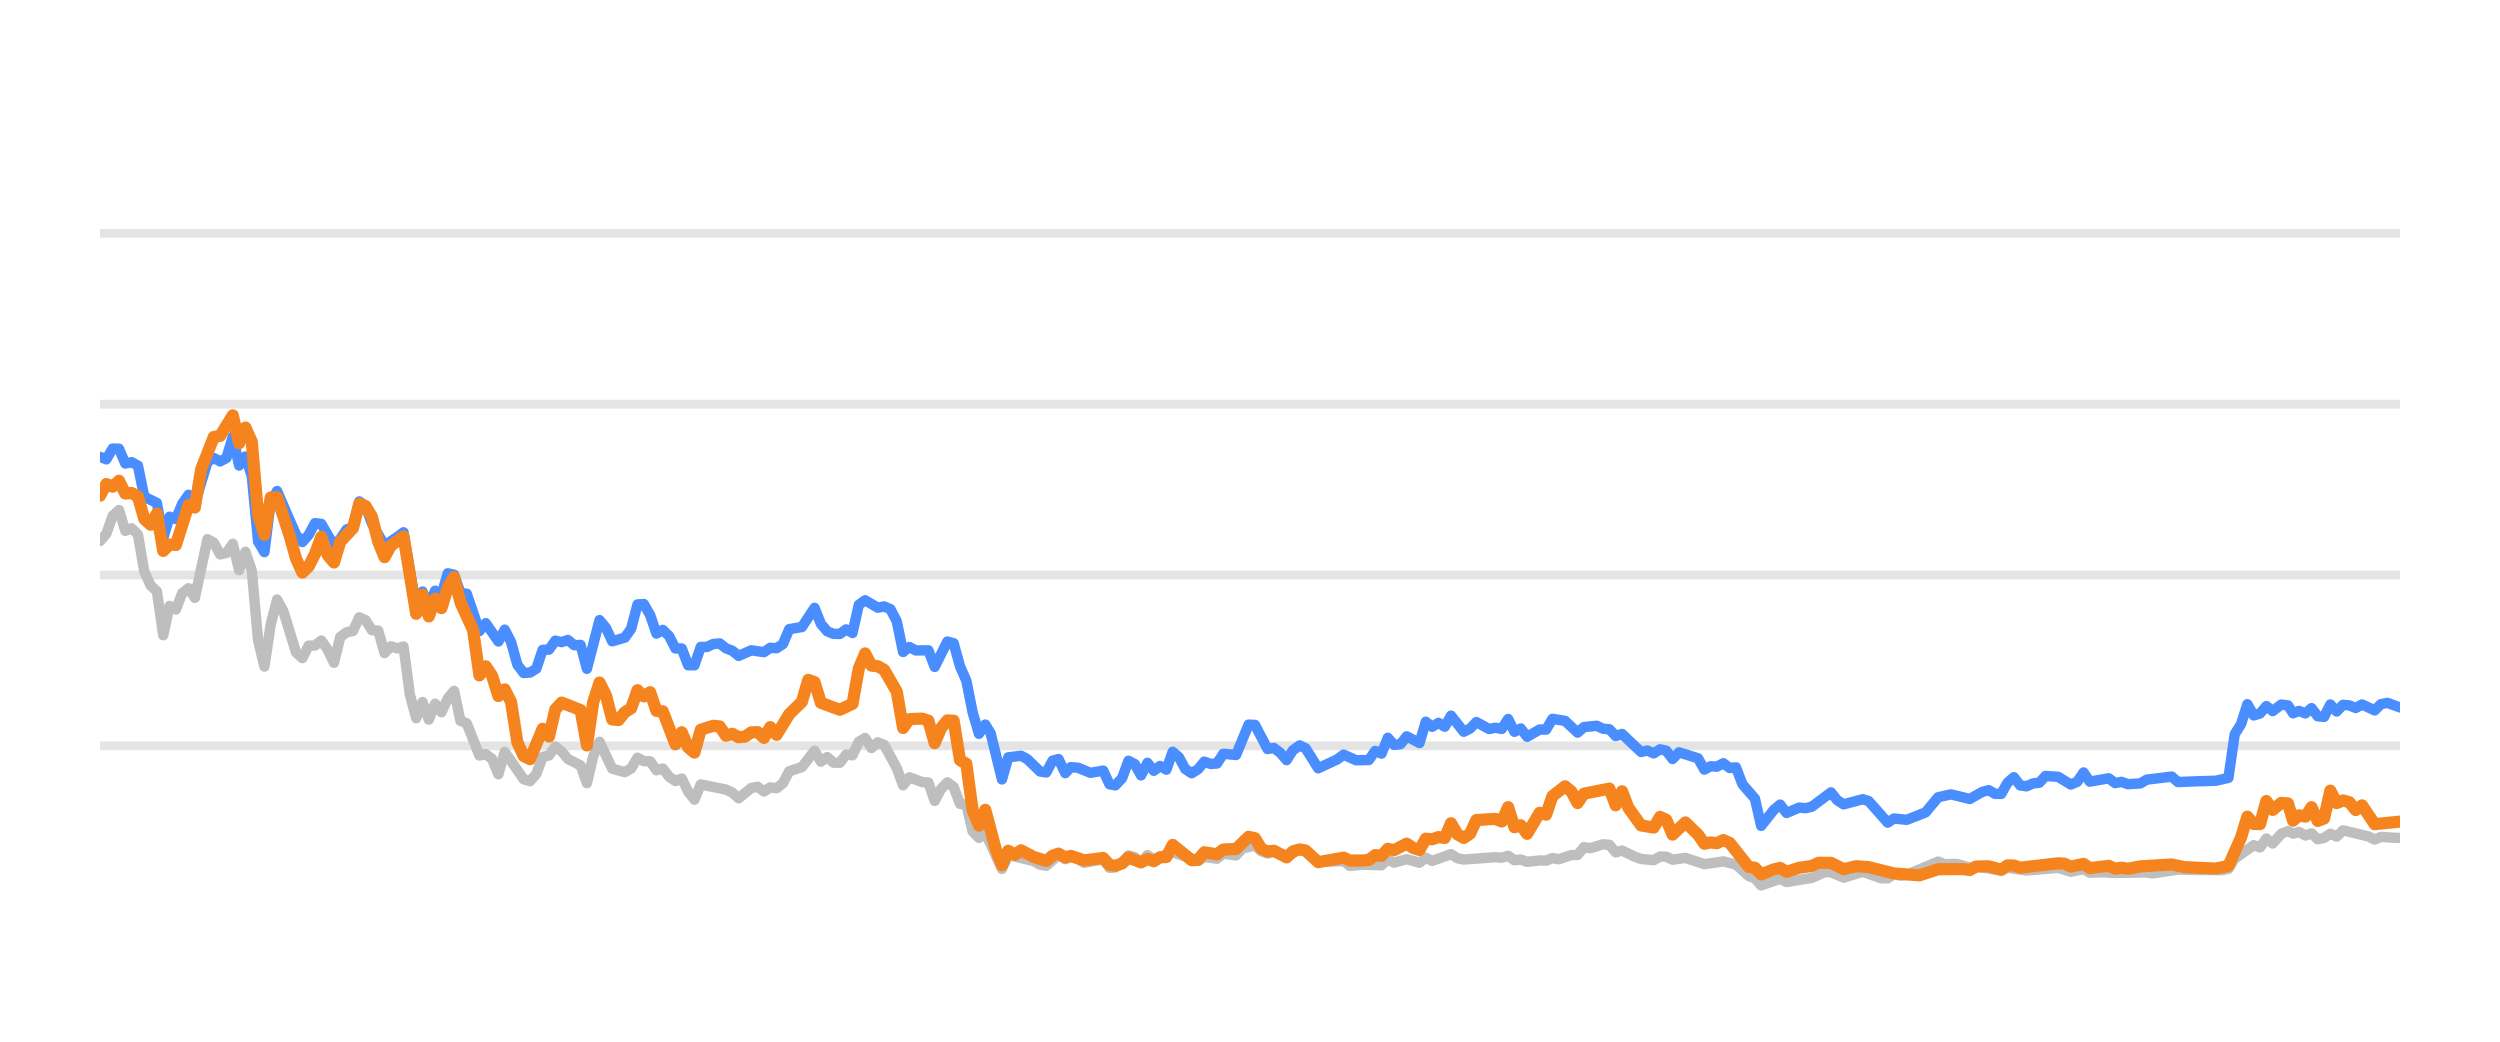
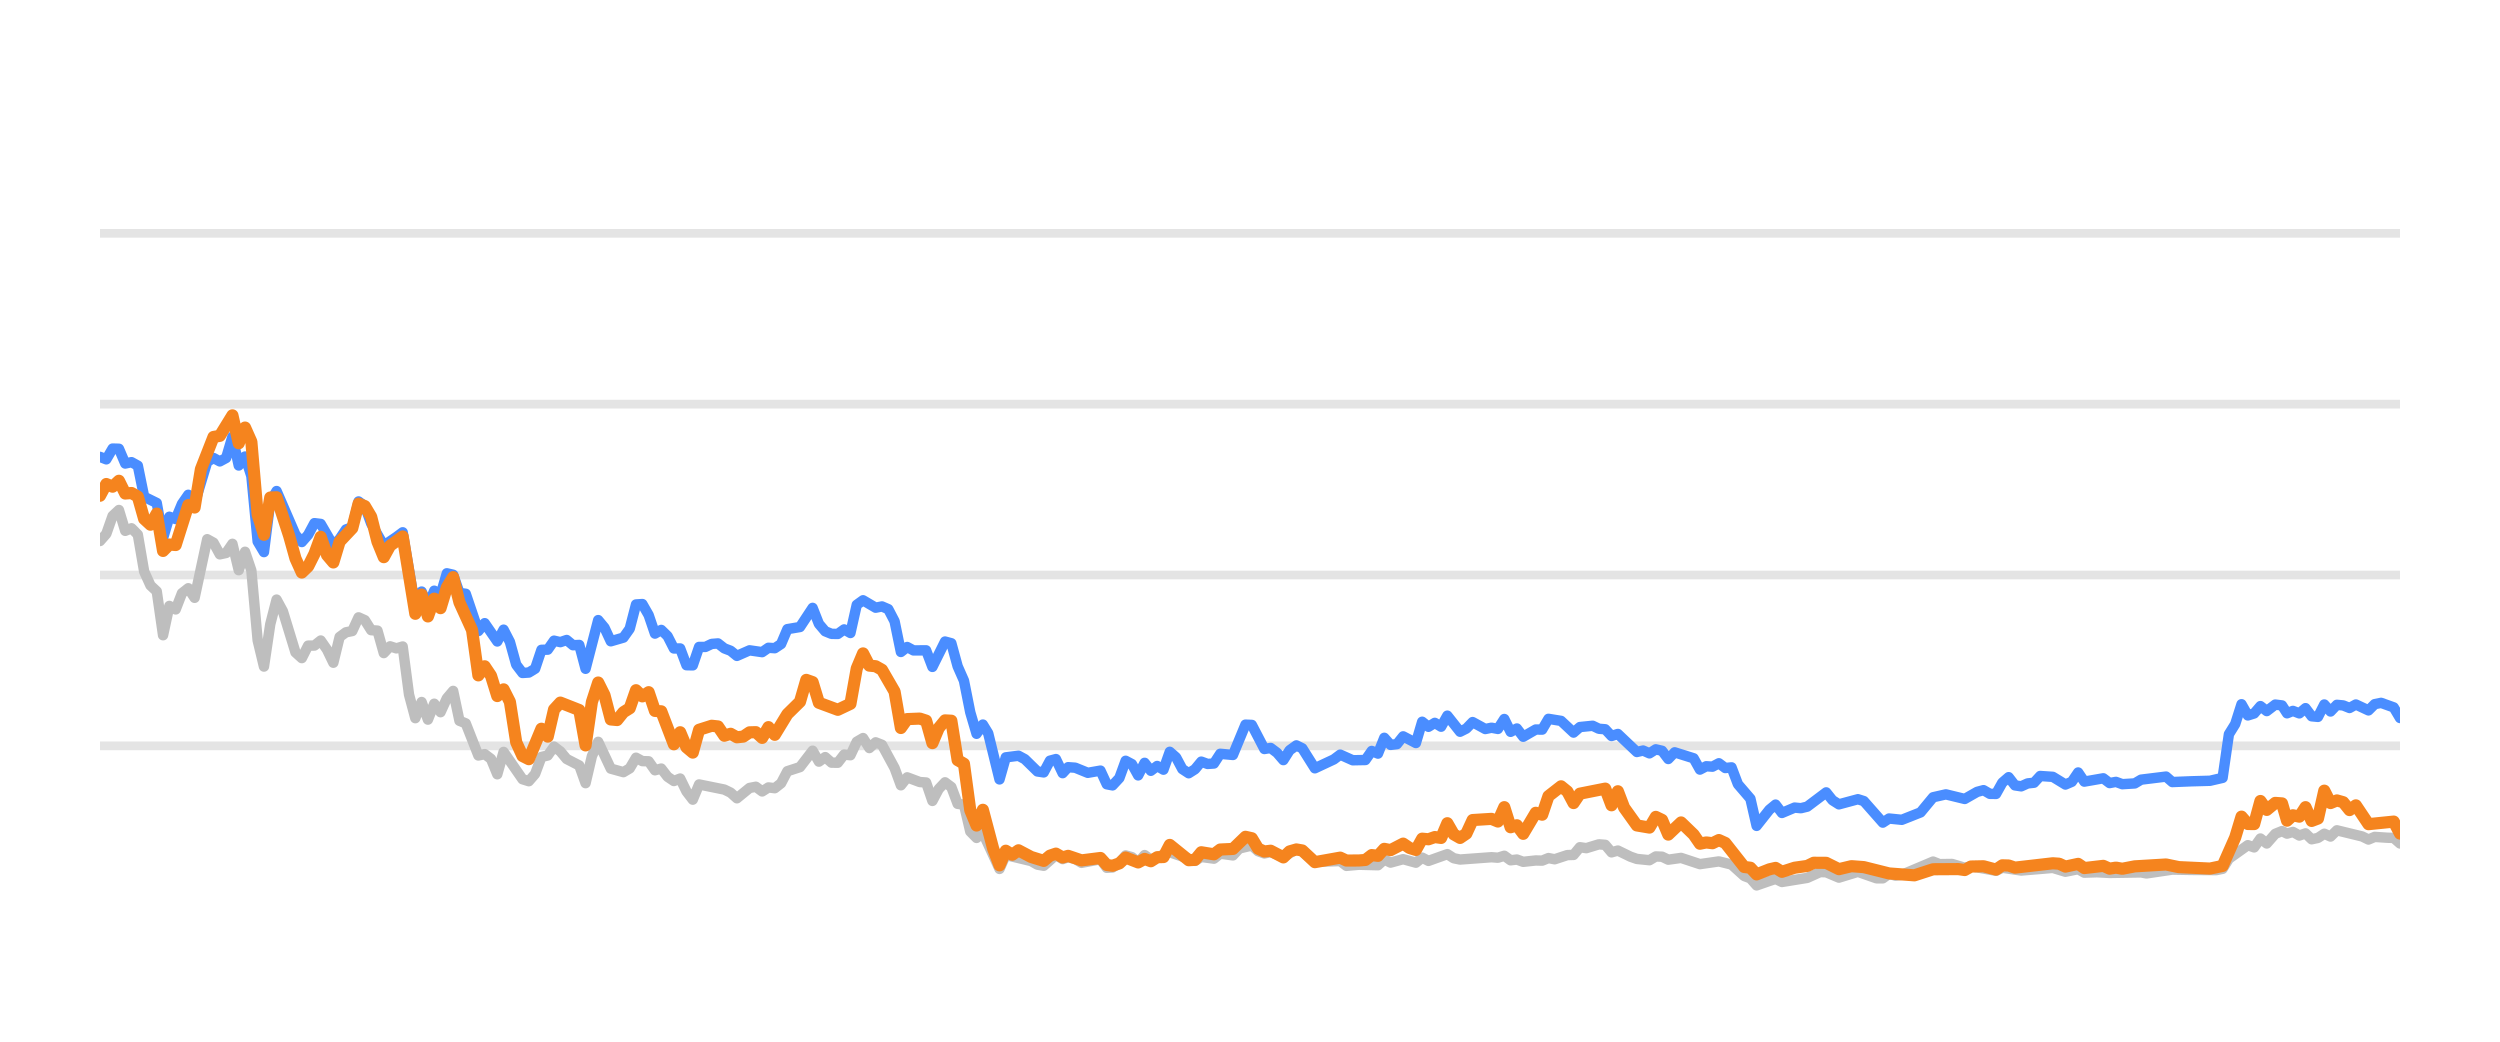
<svg xmlns="http://www.w3.org/2000/svg" width="144pt" height="60pt" viewBox="0 0 144 60" version="1.1">
  <defs>
    <style type="text/css">*{stroke-linejoin: round; stroke-linecap: butt}</style>
  </defs>
  <g id="figure_1">
    <g id="patch_1">
      <path d="M 0 60  L 144 60  L 144 0  L 0 0  L 0 60  z " style="fill: none; opacity: 0" />
    </g>
    <g id="axes_1">
      <g id="patch_2">
        <path d="M 5.76 52.8  L 138.24 52.8  L 138.24 3.6  L 5.76 3.6  L 5.76 52.8  z " style="fill: none" />
      </g>
      <g id="matplotlib.axis_1" />
      <g id="matplotlib.axis_2" />
      <g id="line2d_1">
-         <path d="M 5.76 42.96  L 138.24 42.96  " clip-path="url(#p04ba252308)" style="fill: none; stroke: #b2b2b2; stroke-opacity: 0.35; stroke-width: 0.5; stroke-linecap: square" />
+         <path d="M 5.76 42.96  L 138.24 42.96  " clip-path="url(#p3aa2a9115d)" style="fill: none; stroke: #b2b2b2; stroke-opacity: 0.35; stroke-width: 0.5; stroke-linecap: square" />
      </g>
      <g id="line2d_2">
-         <path d="M 5.76 33.12  L 138.24 33.12  " clip-path="url(#p04ba252308)" style="fill: none; stroke: #b2b2b2; stroke-opacity: 0.35; stroke-width: 0.5; stroke-linecap: square" />
+         <path d="M 5.76 33.12  L 138.24 33.12  " clip-path="url(#p3aa2a9115d)" style="fill: none; stroke: #b2b2b2; stroke-opacity: 0.35; stroke-width: 0.5; stroke-linecap: square" />
      </g>
      <g id="line2d_3">
-         <path d="M 5.76 23.28  L 138.24 23.28  " clip-path="url(#p04ba252308)" style="fill: none; stroke: #b2b2b2; stroke-opacity: 0.35; stroke-width: 0.5; stroke-linecap: square" />
+         <path d="M 5.76 23.28  L 138.24 23.28  " clip-path="url(#p3aa2a9115d)" style="fill: none; stroke: #b2b2b2; stroke-opacity: 0.35; stroke-width: 0.5; stroke-linecap: square" />
      </g>
      <g id="line2d_4">
-         <path d="M 5.76 13.44  L 138.24 13.44  " clip-path="url(#p04ba252308)" style="fill: none; stroke: #b2b2b2; stroke-opacity: 0.35; stroke-width: 0.5; stroke-linecap: square" />
+         <path d="M 5.76 13.44  L 138.24 13.44  " clip-path="url(#p3aa2a9115d)" style="fill: none; stroke: #b2b2b2; stroke-opacity: 0.35; stroke-width: 0.5; stroke-linecap: square" />
      </g>
      <g id="line2d_5">
-         <path d="M 5.76 31.162  L 6.124 30.749  L 6.488 29.715  L 6.853 29.376  L 7.217 30.576  L 7.581 30.429  L 7.945 30.793  L 8.31 32.918  L 8.674 33.72  L 9.038 34.06  L 9.402 36.589  L 9.767 34.901  L 10.131 35.103  L 10.495 34.168  L 10.859 33.883  L 11.223 34.434  L 11.952 31.059  L 12.316 31.26  L 12.68 31.929  L 13.045 31.851  L 13.409 31.324  L 13.773 32.844  L 14.137 31.782  L 14.502 32.859  L 14.866 36.884  L 15.23 38.394  L 15.594 35.954  L 15.959 34.537  L 16.323 35.206  L 17.051 37.578  L 17.415 37.907  L 17.78 37.189  L 18.144 37.184  L 18.508 36.894  L 18.872 37.42  L 19.237 38.173  L 19.601 36.687  L 19.965 36.421  L 20.329 36.348  L 20.694 35.56  L 21.058 35.723  L 21.422 36.298  L 21.786 36.323  L 22.15 37.617  L 22.515 37.228  L 22.879 37.346  L 23.243 37.238  L 23.607 40.008  L 23.972 41.366  L 24.336 40.436  L 24.7 41.45  L 25.064 40.534  L 25.429 41.022  L 25.793 40.224  L 26.157 39.796  L 26.521 41.518  L 26.886 41.666  L 27.614 43.516  L 27.978 43.437  L 28.342 43.713  L 28.707 44.598  L 29.071 43.309  L 30.164 44.884  L 30.528 44.997  L 30.892 44.579  L 31.256 43.6  L 31.621 43.516  L 31.985 43.004  L 32.349 43.28  L 32.713 43.718  L 33.442 44.092  L 33.806 45.11  L 34.17 43.555  L 34.534 42.729  L 35.263 44.274  L 35.991 44.475  L 36.356 44.259  L 36.72 43.644  L 37.084 43.841  L 37.448 43.851  L 37.812 44.367  L 38.177 44.269  L 38.541 44.741  L 38.905 44.987  L 39.269 44.844  L 39.634 45.587  L 39.998 46.06  L 40.362 45.184  L 41.819 45.479  L 42.183 45.656  L 42.548 45.981  L 43.276 45.386  L 43.64 45.317  L 44.004 45.587  L 44.369 45.356  L 44.733 45.4  L 45.097 45.115  L 45.461 44.421  L 46.19 44.185  L 46.918 43.24  L 47.283 43.87  L 47.647 43.609  L 48.011 43.929  L 48.375 43.934  L 48.739 43.462  L 49.104 43.501  L 49.468 42.724  L 49.832 42.512  L 50.196 43.088  L 50.561 42.758  L 50.925 42.901  L 51.653 44.239  L 52.018 45.233  L 52.382 44.775  L 53.11 45.046  L 53.474 45.071  L 53.839 46.133  L 54.203 45.445  L 54.567 45.061  L 54.931 45.331  L 55.296 46.301  L 55.66 46.345  L 56.024 47.895  L 56.388 48.264  L 56.753 47.964  L 57.714 50.05  L 58.076 49.248  L 59.54 49.597  L 59.903 49.804  L 60.267 49.868  L 60.972 49.248  L 61.359 49.484  L 61.678 49.376  L 62.087 49.479  L 62.451 49.7  L 63.544 49.494  L 63.909 49.986  L 64.242 49.966  L 64.636 49.7  L 64.999 49.272  L 65.362 49.371  L 65.722 49.681  L 66.095 49.253  L 66.455 49.513  L 67.547 49.09  L 69.006 49.587  L 69.368 49.361  L 70.098 49.459  L 70.461 49.169  L 71.196 49.272  L 71.561 48.874  L 72.286 48.702  L 72.651 49.031  L 73.011 49.159  L 73.373 49.08  L 74.108 49.366  L 74.86 48.908  L 75.202 49.051  L 75.927 49.646  L 77.391 49.597  L 77.751 49.873  L 78.476 49.809  L 79.573 49.838  L 79.938 49.509  L 80.301 49.686  L 81.027 49.489  L 81.764 49.691  L 82.126 49.4  L 82.49 49.587  L 83.579 49.199  L 83.948 49.435  L 84.313 49.509  L 86.13 49.376  L 86.5 49.405  L 86.868 49.292  L 87.233 49.553  L 87.596 49.509  L 87.961 49.641  L 88.684 49.563  L 89.056 49.572  L 89.42 49.425  L 89.776 49.494  L 90.511 49.253  L 90.869 49.243  L 91.235 48.8  L 91.607 48.854  L 92.333 48.633  L 92.699 48.662  L 93.063 49.095  L 93.429 48.992  L 94.158 49.346  L 94.526 49.474  L 95.253 49.548  L 95.619 49.331  L 95.981 49.346  L 96.34 49.518  L 97.079 49.415  L 98.169 49.774  L 99.264 49.617  L 99.994 49.799  L 100.725 50.458  L 101.084 50.591  L 101.442 50.999  L 102.18 50.743  L 102.537 50.625  L 102.905 50.802  L 104.366 50.566  L 105.109 50.232  L 105.461 50.242  L 106.196 50.552  L 107.293 50.217  L 108.365 50.591  L 108.731 50.591  L 109.091 50.33  L 109.462 50.438  L 109.829 50.389  L 111.636 49.627  L 112.006 49.774  L 112.732 49.764  L 113.462 49.981  L 113.825 49.897  L 115.269 50.158  L 115.634 49.981  L 116.726 50.143  L 118.55 49.991  L 119.278 50.212  L 120.014 50.064  L 120.37 50.266  L 121.097 50.242  L 121.83 50.281  L 123.648 50.251  L 123.961 50.31  L 125.454 50.089  L 126.552 50.109  L 127.992 50.119  L 128.356 50.045  L 128.72 49.459  L 129.815 48.682  L 130.179 48.81  L 130.542 48.298  L 130.908 48.584  L 131.398 48.028  L 131.788 47.87  L 132.079 48.018  L 132.419 47.919  L 132.789 48.126  L 133.145 48.003  L 133.501 48.342  L 133.865 48.264  L 134.229 48.023  L 134.591 48.185  L 134.958 47.826  L 136.418 48.18  L 136.781 48.357  L 137.142 48.205  L 137.877 48.254  L 138.24 48.264  L 138.24 48.264  " clip-path="url(#p04ba252308)" style="fill: none; stroke: #bebebe; stroke-width: 0.6; stroke-linecap: round" />
+         <path d="M 5.76 31.162  L 6.123 30.749  L 6.486 29.715  L 6.85 29.376  L 7.213 30.576  L 7.576 30.429  L 7.939 30.793  L 8.303 32.918  L 8.666 33.72  L 9.029 34.06  L 9.392 36.589  L 9.756 34.901  L 10.119 35.103  L 10.482 34.168  L 10.845 33.883  L 11.209 34.434  L 11.935 31.059  L 12.298 31.26  L 12.662 31.929  L 13.025 31.851  L 13.388 31.324  L 13.751 32.844  L 14.114 31.782  L 14.478 32.859  L 14.841 36.884  L 15.204 38.394  L 15.567 35.954  L 15.931 34.537  L 16.294 35.206  L 17.02 37.578  L 17.384 37.907  L 17.747 37.189  L 18.11 37.184  L 18.473 36.894  L 18.837 37.42  L 19.2 38.173  L 19.563 36.687  L 19.926 36.421  L 20.29 36.348  L 20.653 35.56  L 21.016 35.723  L 21.379 36.298  L 21.742 36.323  L 22.106 37.617  L 22.469 37.228  L 22.832 37.346  L 23.195 37.238  L 23.559 40.008  L 23.922 41.366  L 24.285 40.436  L 24.648 41.45  L 25.012 40.534  L 25.375 41.022  L 25.738 40.224  L 26.101 39.796  L 26.465 41.518  L 26.828 41.666  L 27.554 43.516  L 27.918 43.437  L 28.281 43.713  L 28.644 44.598  L 29.007 43.309  L 30.097 44.884  L 30.46 44.997  L 30.823 44.579  L 31.187 43.6  L 31.55 43.516  L 31.913 43.004  L 32.276 43.28  L 32.64 43.718  L 33.366 44.092  L 33.729 45.11  L 34.093 43.555  L 34.456 42.729  L 35.182 44.274  L 35.909 44.475  L 36.272 44.259  L 36.635 43.644  L 36.999 43.841  L 37.362 43.851  L 37.725 44.367  L 38.088 44.269  L 38.451 44.741  L 38.815 44.987  L 39.178 44.844  L 39.541 45.587  L 39.904 46.06  L 40.268 45.184  L 41.721 45.479  L 42.084 45.656  L 42.447 45.981  L 43.174 45.386  L 43.537 45.317  L 43.9 45.587  L 44.263 45.356  L 44.627 45.4  L 44.99 45.115  L 45.353 44.421  L 46.079 44.185  L 46.806 43.24  L 47.169 43.87  L 47.532 43.609  L 47.896 43.929  L 48.259 43.934  L 48.622 43.462  L 48.985 43.501  L 49.349 42.724  L 49.712 42.512  L 50.075 43.088  L 50.438 42.758  L 50.802 42.901  L 51.528 44.239  L 51.891 45.233  L 52.255 44.775  L 52.981 45.046  L 53.344 45.071  L 53.707 46.133  L 54.071 45.445  L 54.434 45.061  L 54.797 45.331  L 55.16 46.301  L 55.524 46.345  L 55.887 47.895  L 56.25 48.264  L 56.613 47.964  L 57.572 50.05  L 57.933 49.248  L 59.393 49.597  L 59.755 49.804  L 60.118 49.868  L 60.821 49.248  L 61.208 49.484  L 61.525 49.376  L 61.933 49.479  L 62.296 49.7  L 63.386 49.494  L 63.75 49.986  L 64.083 49.966  L 64.475 49.7  L 64.837 49.272  L 65.199 49.371  L 65.558 49.681  L 65.93 49.253  L 66.289 49.513  L 67.379 49.09  L 68.833 49.587  L 69.194 49.361  L 69.922 49.459  L 70.285 49.169  L 71.017 49.272  L 71.382 48.874  L 72.105 48.702  L 72.468 49.031  L 72.828 49.159  L 73.189 49.08  L 73.922 49.366  L 74.672 48.908  L 75.012 49.051  L 75.736 49.646  L 77.196 49.597  L 77.554 49.873  L 78.278 49.809  L 79.372 49.838  L 79.735 49.509  L 80.097 49.686  L 80.822 49.489  L 81.556 49.691  L 81.917 49.4  L 82.28 49.587  L 83.367 49.199  L 83.735 49.435  L 84.099 49.509  L 85.911 49.376  L 86.28 49.405  L 86.647 49.292  L 87.011 49.553  L 87.373 49.509  L 87.737 49.641  L 88.458 49.563  L 88.829 49.572  L 89.192 49.425  L 89.547 49.494  L 90.28 49.253  L 90.637 49.243  L 91.002 48.8  L 91.372 48.854  L 92.096 48.633  L 92.461 48.662  L 92.824 49.095  L 93.189 48.992  L 93.917 49.346  L 94.283 49.474  L 95.009 49.548  L 95.374 49.331  L 95.734 49.346  L 96.093 49.518  L 96.83 49.415  L 97.916 49.774  L 99.008 49.617  L 99.737 49.799  L 100.466 50.458  L 100.823 50.591  L 101.181 50.999  L 101.917 50.743  L 102.273 50.625  L 102.64 50.802  L 104.097 50.566  L 104.837 50.232  L 105.189 50.242  L 105.922 50.552  L 107.016 50.217  L 108.085 50.591  L 108.45 50.591  L 108.809 50.33  L 109.179 50.438  L 109.545 50.389  L 111.347 49.627  L 111.716 49.774  L 112.44 49.764  L 113.168 49.981  L 113.53 49.897  L 114.971 50.158  L 115.334 49.981  L 116.423 50.143  L 118.242 49.991  L 118.968 50.212  L 119.702 50.064  L 120.057 50.266  L 120.782 50.242  L 121.513 50.281  L 123.327 50.251  L 123.638 50.31  L 125.127 50.089  L 126.222 50.109  L 127.658 50.119  L 128.022 50.045  L 128.385 49.459  L 129.476 48.682  L 129.839 48.81  L 130.201 48.298  L 130.566 48.584  L 131.055 48.028  L 131.444 47.87  L 131.734 48.018  L 132.073 47.919  L 132.442 48.126  L 132.798 48.003  L 133.152 48.342  L 133.515 48.264  L 133.879 48.023  L 134.239 48.185  L 134.605 47.826  L 136.061 48.18  L 136.424 48.357  L 136.784 48.205  L 137.516 48.254  L 137.878 48.264  L 138.24 48.584  L 138.24 48.584  " clip-path="url(#p3aa2a9115d)" style="fill: none; stroke: #bebebe; stroke-width: 0.6; stroke-linecap: round" />
      </g>
      <g id="line2d_6">
-         <path d="M 5.76 26.316  L 6.124 26.458  L 6.488 25.838  L 6.853 25.848  L 7.217 26.699  L 7.581 26.621  L 7.945 26.822  L 8.31 28.613  L 9.038 28.972  L 9.402 30.995  L 9.767 29.765  L 10.131 29.897  L 10.495 29.022  L 10.859 28.5  L 11.223 29.007  L 11.952 26.601  L 12.316 26.38  L 12.68 26.576  L 13.045 26.38  L 13.409 25.15  L 13.773 26.813  L 14.137 26.296  L 14.502 27.418  L 14.866 31.191  L 15.23 31.801  L 15.594 28.899  L 15.959 28.284  L 17.051 30.803  L 17.415 31.221  L 17.78 30.808  L 18.144 30.134  L 18.508 30.178  L 19.237 31.428  L 19.601 31.044  L 19.965 30.498  L 20.329 30.365  L 20.694 28.884  L 21.058 29.154  L 21.422 30.153  L 22.15 31.423  L 22.879 30.931  L 23.243 30.66  L 23.972 34.999  L 24.336 34.074  L 24.7 34.916  L 25.064 34.025  L 25.429 34.261  L 25.793 33.022  L 26.157 33.105  L 26.521 34.153  L 26.886 34.202  L 27.614 36.348  L 27.978 35.895  L 28.707 36.948  L 29.071 36.269  L 29.435 36.972  L 29.799 38.286  L 30.164 38.763  L 30.528 38.739  L 30.892 38.517  L 31.256 37.43  L 31.621 37.42  L 31.985 36.903  L 32.349 36.987  L 32.713 36.864  L 33.077 37.164  L 33.442 37.149  L 33.806 38.522  L 34.534 35.718  L 34.899 36.156  L 35.263 36.938  L 35.991 36.726  L 36.356 36.215  L 36.72 34.817  L 37.084 34.793  L 37.448 35.427  L 37.812 36.495  L 38.177 36.284  L 38.541 36.638  L 38.905 37.351  L 39.269 37.351  L 39.634 38.316  L 39.998 38.325  L 40.362 37.263  L 40.726 37.263  L 41.091 37.09  L 41.455 37.061  L 41.819 37.346  L 42.183 37.484  L 42.548 37.779  L 43.276 37.459  L 44.004 37.563  L 44.369 37.312  L 44.733 37.336  L 45.097 37.095  L 45.461 36.239  L 46.19 36.116  L 46.918 35.014  L 47.283 35.934  L 47.647 36.362  L 48.011 36.51  L 48.375 36.515  L 48.739 36.254  L 49.104 36.461  L 49.468 34.837  L 49.832 34.576  L 50.561 35.004  L 50.925 34.931  L 51.289 35.088  L 51.653 35.787  L 52.018 37.553  L 52.382 37.268  L 52.746 37.464  L 53.474 37.459  L 53.839 38.414  L 54.567 36.953  L 54.931 37.051  L 55.296 38.379  L 55.66 39.206  L 56.024 41.031  L 56.388 42.266  L 56.753 41.735  L 57.06 42.237  L 57.714 44.894  L 58.076 43.624  L 58.81 43.531  L 59.176 43.728  L 59.903 44.436  L 60.267 44.49  L 60.627 43.816  L 60.972 43.723  L 61.359 44.534  L 61.678 44.19  L 62.087 44.22  L 62.813 44.515  L 63.544 44.387  L 63.909 45.174  L 64.242 45.238  L 64.636 44.815  L 64.999 43.821  L 65.362 44.013  L 65.722 44.662  L 66.095 43.939  L 66.455 44.397  L 66.82 44.121  L 67.182 44.333  L 67.547 43.304  L 67.911 43.624  L 68.273 44.298  L 68.641 44.539  L 69.006 44.308  L 69.368 43.87  L 69.732 44.003  L 70.098 43.978  L 70.461 43.418  L 71.196 43.486  L 71.919 41.74  L 72.286 41.755  L 73.011 43.142  L 73.373 43.083  L 73.743 43.359  L 74.108 43.782  L 74.469 43.216  L 74.86 42.935  L 75.202 43.103  L 75.927 44.254  L 77.024 43.742  L 77.391 43.467  L 78.115 43.791  L 78.846 43.777  L 79.211 43.255  L 79.573 43.408  L 79.938 42.498  L 80.301 42.906  L 80.668 42.862  L 81.027 42.414  L 81.764 42.798  L 82.126 41.573  L 82.49 41.863  L 82.856 41.637  L 83.219 41.858  L 83.579 41.223  L 84.313 42.148  L 84.676 41.966  L 85.039 41.592  L 85.77 41.991  L 86.13 41.917  L 86.5 41.986  L 86.868 41.415  L 87.233 42.153  L 87.596 41.961  L 87.961 42.438  L 88.684 42.02  L 89.056 42.025  L 89.42 41.405  L 90.147 41.523  L 90.869 42.197  L 91.235 41.878  L 91.974 41.804  L 92.333 41.976  L 92.699 42.006  L 93.063 42.394  L 93.429 42.276  L 94.526 43.314  L 94.887 43.231  L 95.253 43.393  L 95.619 43.162  L 95.981 43.245  L 96.34 43.718  L 96.71 43.334  L 97.806 43.678  L 98.169 44.328  L 98.533 44.136  L 98.892 44.16  L 99.264 43.964  L 99.633 44.239  L 99.994 44.2  L 100.362 45.169  L 101.084 46.005  L 101.442 47.57  L 102.18 46.64  L 102.537 46.345  L 102.905 46.827  L 103.637 46.517  L 103.999 46.552  L 104.366 46.463  L 105.461 45.641  L 105.824 46.094  L 106.196 46.33  L 107.293 46.035  L 107.635 46.143  L 108.731 47.383  L 109.091 47.147  L 109.829 47.221  L 110.913 46.793  L 111.636 45.922  L 112.374 45.755  L 113.462 46.02  L 114.179 45.612  L 114.549 45.513  L 114.914 45.725  L 115.269 45.73  L 115.634 45.081  L 115.999 44.766  L 116.363 45.238  L 116.726 45.292  L 117.095 45.125  L 117.465 45.085  L 117.822 44.697  L 118.55 44.746  L 119.278 45.189  L 119.648 45.031  L 120.014 44.495  L 120.37 45.021  L 121.466 44.83  L 121.83 45.105  L 122.197 45.036  L 122.563 45.169  L 123.283 45.125  L 123.648 44.908  L 125.091 44.731  L 125.454 45.046  L 126.552 45.002  L 127.628 44.972  L 128.356 44.805  L 128.72 42.291  L 129.086 41.705  L 129.448 40.564  L 129.815 41.208  L 130.179 41.095  L 130.542 40.672  L 130.908 40.958  L 131.398 40.584  L 131.788 40.633  L 132.079 41.085  L 132.419 40.948  L 132.789 41.09  L 133.145 40.79  L 133.501 41.258  L 133.865 41.292  L 134.229 40.579  L 134.591 40.982  L 134.958 40.598  L 135.324 40.633  L 135.689 40.78  L 136.053 40.579  L 136.781 40.918  L 137.142 40.559  L 137.512 40.485  L 138.24 40.746  L 138.24 40.746  " clip-path="url(#p04ba252308)" style="fill: none; stroke: #4a8dff; stroke-width: 0.6; stroke-linecap: round" />
+         <path d="M 5.76 26.316  L 6.123 26.458  L 6.486 25.838  L 6.85 25.848  L 7.213 26.699  L 7.576 26.621  L 7.939 26.822  L 8.303 28.613  L 9.029 28.972  L 9.392 30.995  L 9.756 29.765  L 10.119 29.897  L 10.482 29.022  L 10.845 28.5  L 11.209 29.007  L 11.935 26.601  L 12.298 26.38  L 12.662 26.576  L 13.025 26.38  L 13.388 25.15  L 13.751 26.813  L 14.114 26.296  L 14.478 27.418  L 14.841 31.191  L 15.204 31.801  L 15.567 28.899  L 15.931 28.284  L 17.02 30.803  L 17.384 31.221  L 17.747 30.808  L 18.11 30.134  L 18.473 30.178  L 19.2 31.428  L 19.563 31.044  L 19.926 30.498  L 20.29 30.365  L 20.653 28.884  L 21.016 29.154  L 21.379 30.153  L 22.106 31.423  L 22.832 30.931  L 23.195 30.66  L 23.922 34.999  L 24.285 34.074  L 24.648 34.916  L 25.012 34.025  L 25.375 34.261  L 25.738 33.022  L 26.101 33.105  L 26.465 34.153  L 26.828 34.202  L 27.554 36.348  L 27.918 35.895  L 28.644 36.948  L 29.007 36.269  L 29.37 36.972  L 29.734 38.286  L 30.097 38.763  L 30.46 38.739  L 30.823 38.517  L 31.187 37.43  L 31.55 37.42  L 31.913 36.903  L 32.276 36.987  L 32.64 36.864  L 33.003 37.164  L 33.366 37.149  L 33.729 38.522  L 34.456 35.718  L 34.819 36.156  L 35.182 36.938  L 35.909 36.726  L 36.272 36.215  L 36.635 34.817  L 36.999 34.793  L 37.362 35.427  L 37.725 36.495  L 38.088 36.284  L 38.451 36.638  L 38.815 37.351  L 39.178 37.351  L 39.541 38.316  L 39.904 38.325  L 40.268 37.263  L 40.631 37.263  L 40.994 37.09  L 41.357 37.061  L 41.721 37.346  L 42.084 37.484  L 42.447 37.779  L 43.174 37.459  L 43.9 37.563  L 44.263 37.312  L 44.627 37.336  L 44.99 37.095  L 45.353 36.239  L 46.079 36.116  L 46.806 35.014  L 47.169 35.934  L 47.532 36.362  L 47.896 36.51  L 48.259 36.515  L 48.622 36.254  L 48.985 36.461  L 49.349 34.837  L 49.712 34.576  L 50.438 35.004  L 50.802 34.931  L 51.165 35.088  L 51.528 35.787  L 51.891 37.553  L 52.255 37.268  L 52.618 37.464  L 53.344 37.459  L 53.707 38.414  L 54.434 36.953  L 54.797 37.051  L 55.16 38.379  L 55.524 39.206  L 55.887 41.031  L 56.25 42.266  L 56.613 41.735  L 56.92 42.237  L 57.572 44.894  L 57.933 43.624  L 58.665 43.531  L 59.031 43.728  L 59.755 44.436  L 60.118 44.49  L 60.477 43.816  L 60.821 43.723  L 61.208 44.534  L 61.525 44.19  L 61.933 44.22  L 62.657 44.515  L 63.386 44.387  L 63.75 45.174  L 64.083 45.238  L 64.475 44.815  L 64.837 43.821  L 65.199 44.013  L 65.558 44.662  L 65.93 43.939  L 66.289 44.397  L 66.653 44.121  L 67.015 44.333  L 67.379 43.304  L 67.742 43.624  L 68.102 44.298  L 68.469 44.539  L 68.833 44.308  L 69.194 43.87  L 69.557 44.003  L 69.922 43.978  L 70.285 43.418  L 71.017 43.486  L 71.739 41.74  L 72.105 41.755  L 72.828 43.142  L 73.189 43.083  L 73.557 43.359  L 73.922 43.782  L 74.281 43.216  L 74.672 42.935  L 75.012 43.103  L 75.736 44.254  L 76.829 43.742  L 77.196 43.467  L 77.918 43.791  L 78.646 43.777  L 79.011 43.255  L 79.372 43.408  L 79.735 42.498  L 80.097 42.906  L 80.464 42.862  L 80.822 42.414  L 81.556 42.798  L 81.917 41.573  L 82.28 41.863  L 82.645 41.637  L 83.008 41.858  L 83.367 41.223  L 84.099 42.148  L 84.461 41.966  L 84.823 41.592  L 85.552 41.991  L 85.911 41.917  L 86.28 41.986  L 86.647 41.415  L 87.011 42.153  L 87.373 41.961  L 87.737 42.438  L 88.458 42.02  L 88.829 42.025  L 89.192 41.405  L 89.917 41.523  L 90.637 42.197  L 91.002 41.878  L 91.738 41.804  L 92.096 41.976  L 92.461 42.006  L 92.824 42.394  L 93.189 42.276  L 94.283 43.314  L 94.644 43.231  L 95.009 43.393  L 95.374 43.162  L 95.734 43.245  L 96.093 43.718  L 96.462 43.334  L 97.554 43.678  L 97.916 44.328  L 98.28 44.136  L 98.638 44.16  L 99.008 43.964  L 99.377 44.239  L 99.737 44.2  L 100.104 45.169  L 100.823 46.005  L 101.181 47.57  L 101.917 46.64  L 102.273 46.345  L 102.64 46.827  L 103.37 46.517  L 103.731 46.552  L 104.097 46.463  L 105.189 45.641  L 105.55 46.094  L 105.922 46.33  L 107.016 46.035  L 107.357 46.143  L 108.45 47.383  L 108.809 47.147  L 109.545 47.221  L 110.626 46.793  L 111.347 45.922  L 112.083 45.755  L 113.168 46.02  L 113.883 45.612  L 114.252 45.513  L 114.616 45.725  L 114.971 45.73  L 115.334 45.081  L 115.698 44.766  L 116.061 45.238  L 116.423 45.292  L 116.791 45.125  L 117.16 45.085  L 117.516 44.697  L 118.242 44.746  L 118.968 45.189  L 119.337 45.031  L 119.702 44.495  L 120.057 45.021  L 121.15 44.83  L 121.513 45.105  L 121.879 45.036  L 122.244 45.169  L 122.962 45.125  L 123.327 44.908  L 124.765 44.731  L 125.127 45.046  L 126.222 45.002  L 127.296 44.972  L 128.022 44.805  L 128.385 42.291  L 128.749 41.705  L 129.111 40.564  L 129.476 41.208  L 129.839 41.095  L 130.201 40.672  L 130.566 40.958  L 131.055 40.584  L 131.444 40.633  L 131.734 41.085  L 132.073 40.948  L 132.442 41.09  L 132.798 40.79  L 133.152 41.258  L 133.515 41.292  L 133.879 40.579  L 134.239 40.982  L 134.605 40.598  L 134.97 40.633  L 135.334 40.78  L 135.698 40.579  L 136.424 40.918  L 136.784 40.559  L 137.152 40.485  L 137.878 40.746  L 138.24 41.356  L 138.24 41.356  " clip-path="url(#p3aa2a9115d)" style="fill: none; stroke: #4a8dff; stroke-width: 0.6; stroke-linecap: round" />
      </g>
      <g id="line2d_7">
-         <path d="M 5.76 28.554  L 6.124 27.88  L 6.488 28.033  L 6.853 27.693  L 7.217 28.426  L 7.581 28.397  L 7.945 28.603  L 8.31 29.888  L 8.674 30.222  L 9.038 29.583  L 9.402 31.733  L 9.767 31.364  L 10.131 31.393  L 10.859 29.095  L 11.223 29.233  L 11.588 27.024  L 12.316 25.169  L 12.68 25.105  L 13.409 23.925  L 13.773 25.533  L 14.137 24.628  L 14.502 25.445  L 14.866 29.642  L 15.23 30.803  L 15.594 28.658  L 15.959 28.643  L 16.687 30.872  L 17.051 32.17  L 17.415 32.977  L 17.78 32.628  L 18.144 31.905  L 18.508 30.921  L 18.872 31.969  L 19.237 32.397  L 19.601 31.196  L 20.329 30.424  L 20.694 29.012  L 21.058 29.154  L 21.422 29.765  L 21.786 31.201  L 22.15 32.092  L 22.515 31.432  L 23.243 30.901  L 23.972 35.354  L 24.336 34.247  L 24.7 35.506  L 25.064 34.483  L 25.429 35.029  L 25.793 33.833  L 26.157 33.243  L 26.521 34.699  L 27.25 36.293  L 27.614 38.901  L 27.978 38.379  L 28.342 38.921  L 28.707 40.092  L 29.071 39.708  L 29.435 40.426  L 29.799 42.753  L 30.164 43.545  L 30.528 43.728  L 31.256 41.976  L 31.621 42.429  L 31.985 40.864  L 32.349 40.47  L 33.442 40.899  L 33.806 42.935  L 34.17 40.436  L 34.534 39.314  L 34.899 40.042  L 35.263 41.44  L 35.627 41.474  L 35.991 41.022  L 36.356 40.795  L 36.72 39.757  L 37.084 40.111  L 37.448 39.87  L 37.812 40.948  L 38.177 40.972  L 38.905 42.871  L 39.269 42.178  L 39.634 43.044  L 39.998 43.349  L 40.362 42.035  L 41.091 41.804  L 41.455 41.843  L 41.819 42.379  L 42.183 42.266  L 42.548 42.468  L 42.912 42.429  L 43.276 42.183  L 43.64 42.173  L 44.004 42.502  L 44.369 41.883  L 44.733 42.325  L 45.461 41.135  L 46.19 40.421  L 46.554 39.162  L 46.918 39.29  L 47.283 40.48  L 48.375 40.884  L 49.104 40.539  L 49.468 38.502  L 49.832 37.637  L 50.196 38.34  L 50.561 38.375  L 50.925 38.581  L 51.653 39.836  L 52.018 41.932  L 52.382 41.42  L 53.11 41.391  L 53.474 41.509  L 53.839 42.803  L 54.203 41.937  L 54.567 41.494  L 54.931 41.514  L 55.296 43.782  L 55.66 43.993  L 56.024 46.67  L 56.388 47.55  L 56.753 46.645  L 57.35 48.894  L 57.714 49.843  L 58.076 49.002  L 58.449 49.233  L 58.81 48.977  L 59.54 49.361  L 60.267 49.587  L 60.627 49.287  L 60.972 49.169  L 61.359 49.39  L 61.678 49.297  L 62.451 49.558  L 63.544 49.42  L 63.909 49.823  L 64.242 49.868  L 64.636 49.73  L 64.999 49.395  L 65.722 49.676  L 66.095 49.474  L 66.455 49.607  L 66.82 49.376  L 67.182 49.366  L 67.547 48.667  L 68.641 49.548  L 69.006 49.528  L 69.368 49.09  L 70.098 49.208  L 70.461 48.933  L 71.196 48.898  L 71.919 48.2  L 72.286 48.283  L 72.651 48.884  L 73.011 49.046  L 73.373 49.002  L 74.108 49.386  L 74.469 49.041  L 74.86 48.928  L 75.202 48.987  L 75.927 49.661  L 77.391 49.4  L 77.751 49.568  L 78.476 49.563  L 78.846 49.533  L 79.211 49.253  L 79.573 49.297  L 79.938 48.894  L 80.301 48.967  L 81.027 48.593  L 81.398 48.844  L 81.764 48.957  L 82.126 48.308  L 82.49 48.342  L 82.856 48.215  L 83.219 48.264  L 83.579 47.418  L 83.948 48.057  L 84.313 48.264  L 84.676 48.018  L 85.039 47.235  L 86.13 47.167  L 86.5 47.319  L 86.868 46.493  L 87.233 47.649  L 87.596 47.536  L 87.961 48.028  L 88.684 46.817  L 89.056 46.926  L 89.42 45.858  L 90.147 45.292  L 90.511 45.587  L 90.869 46.256  L 91.235 45.715  L 92.699 45.425  L 93.063 46.384  L 93.429 45.577  L 93.788 46.517  L 94.526 47.545  L 95.253 47.668  L 95.619 47.053  L 95.981 47.226  L 96.34 48.072  L 97.079 47.373  L 97.806 48.072  L 98.169 48.598  L 98.533 48.525  L 98.892 48.569  L 99.264 48.387  L 99.633 48.554  L 100.725 49.937  L 101.084 49.981  L 101.442 50.365  L 102.18 50.074  L 102.537 49.991  L 102.905 50.217  L 103.637 49.981  L 104.366 49.878  L 104.742 49.695  L 105.461 49.7  L 106.196 50.064  L 106.918 49.892  L 107.635 49.946  L 109.091 50.31  L 110.556 50.419  L 111.636 50.069  L 113.087 50.06  L 113.462 50.114  L 113.825 49.912  L 114.549 49.897  L 115.269 50.089  L 115.634 49.843  L 115.999 49.853  L 116.363 49.976  L 118.55 49.725  L 118.914 49.75  L 119.278 49.917  L 120.014 49.759  L 120.37 50.001  L 121.466 49.873  L 121.83 50.035  L 122.197 49.976  L 122.563 50.04  L 123.283 49.902  L 125.091 49.794  L 125.823 49.946  L 127.628 50.03  L 128.356 49.878  L 129.086 48.234  L 129.448 47.039  L 129.815 47.462  L 130.179 47.467  L 130.542 46.138  L 130.908 46.65  L 131.398 46.247  L 131.788 46.276  L 132.079 47.27  L 132.419 46.96  L 132.789 47.039  L 133.145 46.493  L 133.501 47.285  L 133.865 47.147  L 134.229 45.543  L 134.591 46.256  L 134.958 46.104  L 135.324 46.207  L 135.689 46.66  L 136.053 46.389  L 136.781 47.472  L 138.24 47.324  L 138.24 47.324  " clip-path="url(#p04ba252308)" style="fill: none; stroke: #f5841e; stroke-width: 0.7; stroke-linecap: round" />
+         <path d="M 5.76 28.554  L 6.123 27.88  L 6.486 28.033  L 6.85 27.693  L 7.213 28.426  L 7.576 28.397  L 7.939 28.603  L 8.303 29.888  L 8.666 30.222  L 9.029 29.583  L 9.392 31.733  L 9.756 31.364  L 10.119 31.393  L 10.845 29.095  L 11.209 29.233  L 11.572 27.024  L 12.298 25.169  L 12.662 25.105  L 13.388 23.925  L 13.751 25.533  L 14.114 24.628  L 14.478 25.445  L 14.841 29.642  L 15.204 30.803  L 15.567 28.658  L 15.931 28.643  L 16.657 30.872  L 17.02 32.17  L 17.384 32.977  L 17.747 32.628  L 18.11 31.905  L 18.473 30.921  L 18.837 31.969  L 19.2 32.397  L 19.563 31.196  L 20.29 30.424  L 20.653 29.012  L 21.016 29.154  L 21.379 29.765  L 21.742 31.201  L 22.106 32.092  L 22.469 31.432  L 23.195 30.901  L 23.922 35.354  L 24.285 34.247  L 24.648 35.506  L 25.012 34.483  L 25.375 35.029  L 25.738 33.833  L 26.101 33.243  L 26.465 34.699  L 27.191 36.293  L 27.554 38.901  L 27.918 38.379  L 28.281 38.921  L 28.644 40.092  L 29.007 39.708  L 29.37 40.426  L 29.734 42.753  L 30.097 43.545  L 30.46 43.728  L 31.187 41.976  L 31.55 42.429  L 31.913 40.864  L 32.276 40.47  L 33.366 40.899  L 33.729 42.935  L 34.093 40.436  L 34.456 39.314  L 34.819 40.042  L 35.182 41.44  L 35.546 41.474  L 35.909 41.022  L 36.272 40.795  L 36.635 39.757  L 36.999 40.111  L 37.362 39.87  L 37.725 40.948  L 38.088 40.972  L 38.815 42.871  L 39.178 42.178  L 39.541 43.044  L 39.904 43.349  L 40.268 42.035  L 40.994 41.804  L 41.357 41.843  L 41.721 42.379  L 42.084 42.266  L 42.447 42.468  L 42.81 42.429  L 43.174 42.183  L 43.537 42.173  L 43.9 42.502  L 44.263 41.883  L 44.627 42.325  L 45.353 41.135  L 46.079 40.421  L 46.443 39.162  L 46.806 39.29  L 47.169 40.48  L 48.259 40.884  L 48.985 40.539  L 49.349 38.502  L 49.712 37.637  L 50.075 38.34  L 50.438 38.375  L 50.802 38.581  L 51.528 39.836  L 51.891 41.932  L 52.255 41.42  L 52.981 41.391  L 53.344 41.509  L 53.707 42.803  L 54.071 41.937  L 54.434 41.494  L 54.797 41.514  L 55.16 43.782  L 55.524 43.993  L 55.887 46.67  L 56.25 47.55  L 56.613 46.645  L 57.209 48.894  L 57.572 49.843  L 57.933 49.002  L 58.305 49.233  L 58.665 48.977  L 59.393 49.361  L 60.118 49.587  L 60.477 49.287  L 60.821 49.169  L 61.208 49.39  L 61.525 49.297  L 62.296 49.558  L 63.386 49.42  L 63.75 49.823  L 64.083 49.868  L 64.475 49.73  L 64.837 49.395  L 65.558 49.676  L 65.93 49.474  L 66.289 49.607  L 66.653 49.376  L 67.015 49.366  L 67.379 48.667  L 68.469 49.548  L 68.833 49.528  L 69.194 49.09  L 69.922 49.208  L 70.285 48.933  L 71.017 48.898  L 71.739 48.2  L 72.105 48.283  L 72.468 48.884  L 72.828 49.046  L 73.189 49.002  L 73.922 49.386  L 74.281 49.041  L 74.672 48.928  L 75.012 48.987  L 75.736 49.661  L 77.196 49.4  L 77.554 49.568  L 78.278 49.563  L 78.646 49.533  L 79.011 49.253  L 79.372 49.297  L 79.735 48.894  L 80.097 48.967  L 80.822 48.593  L 81.191 48.844  L 81.556 48.957  L 81.917 48.308  L 82.28 48.342  L 82.645 48.215  L 83.008 48.264  L 83.367 47.418  L 83.735 48.057  L 84.099 48.264  L 84.461 48.018  L 84.823 47.235  L 85.911 47.167  L 86.28 47.319  L 86.647 46.493  L 87.011 47.649  L 87.373 47.536  L 87.737 48.028  L 88.458 46.817  L 88.829 46.926  L 89.192 45.858  L 89.917 45.292  L 90.28 45.587  L 90.637 46.256  L 91.002 45.715  L 92.461 45.425  L 92.824 46.384  L 93.189 45.577  L 93.548 46.517  L 94.283 47.545  L 95.009 47.668  L 95.374 47.053  L 95.734 47.226  L 96.093 48.072  L 96.83 47.373  L 97.554 48.072  L 97.916 48.598  L 98.28 48.525  L 98.638 48.569  L 99.008 48.387  L 99.377 48.554  L 100.466 49.937  L 100.823 49.981  L 101.181 50.365  L 101.917 50.074  L 102.273 49.991  L 102.64 50.217  L 103.37 49.981  L 104.097 49.878  L 104.472 49.695  L 105.189 49.7  L 105.922 50.064  L 106.642 49.892  L 107.357 49.946  L 108.809 50.31  L 110.27 50.419  L 111.347 50.069  L 112.794 50.06  L 113.168 50.114  L 113.53 49.912  L 114.252 49.897  L 114.971 50.089  L 115.334 49.843  L 115.698 49.853  L 116.061 49.976  L 118.242 49.725  L 118.605 49.75  L 118.968 49.917  L 119.702 49.759  L 120.057 50.001  L 121.15 49.873  L 121.513 50.035  L 121.879 49.976  L 122.244 50.04  L 122.962 49.902  L 124.765 49.794  L 125.495 49.946  L 127.296 50.03  L 128.022 49.878  L 128.749 48.234  L 129.111 47.039  L 129.476 47.462  L 129.839 47.467  L 130.201 46.138  L 130.566 46.65  L 131.055 46.247  L 131.444 46.276  L 131.734 47.27  L 132.073 46.96  L 132.442 47.039  L 132.798 46.493  L 133.152 47.285  L 133.515 47.147  L 133.879 45.543  L 134.239 46.256  L 134.605 46.104  L 134.97 46.207  L 135.334 46.66  L 135.698 46.389  L 136.424 47.472  L 137.878 47.324  L 138.24 48.013  L 138.24 48.013  " clip-path="url(#p3aa2a9115d)" style="fill: none; stroke: #f5841e; stroke-width: 0.7; stroke-linecap: round" />
      </g>
    </g>
  </g>
  <defs>
-     <clipPath id="p04ba252308">
+     <clipPath id="p3aa2a9115d">
      <rect x="5.76" y="3.6" width="132.48" height="49.2" />
    </clipPath>
  </defs>
</svg>
